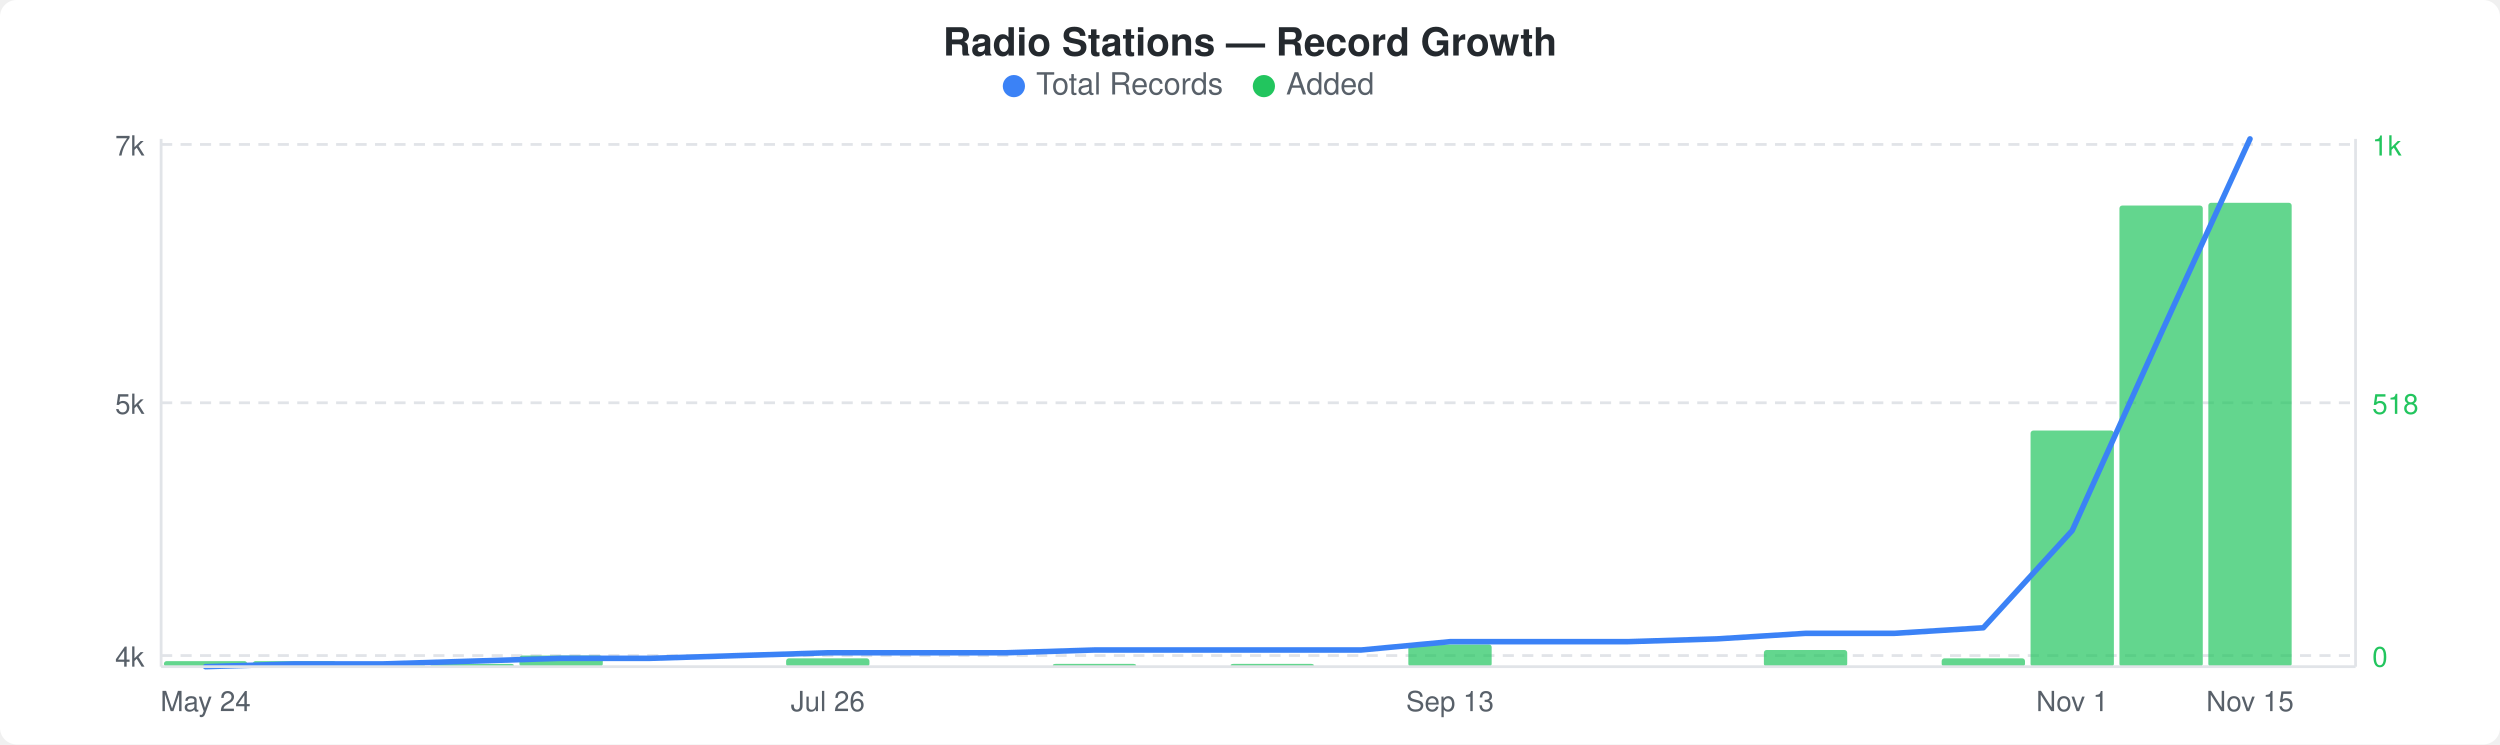
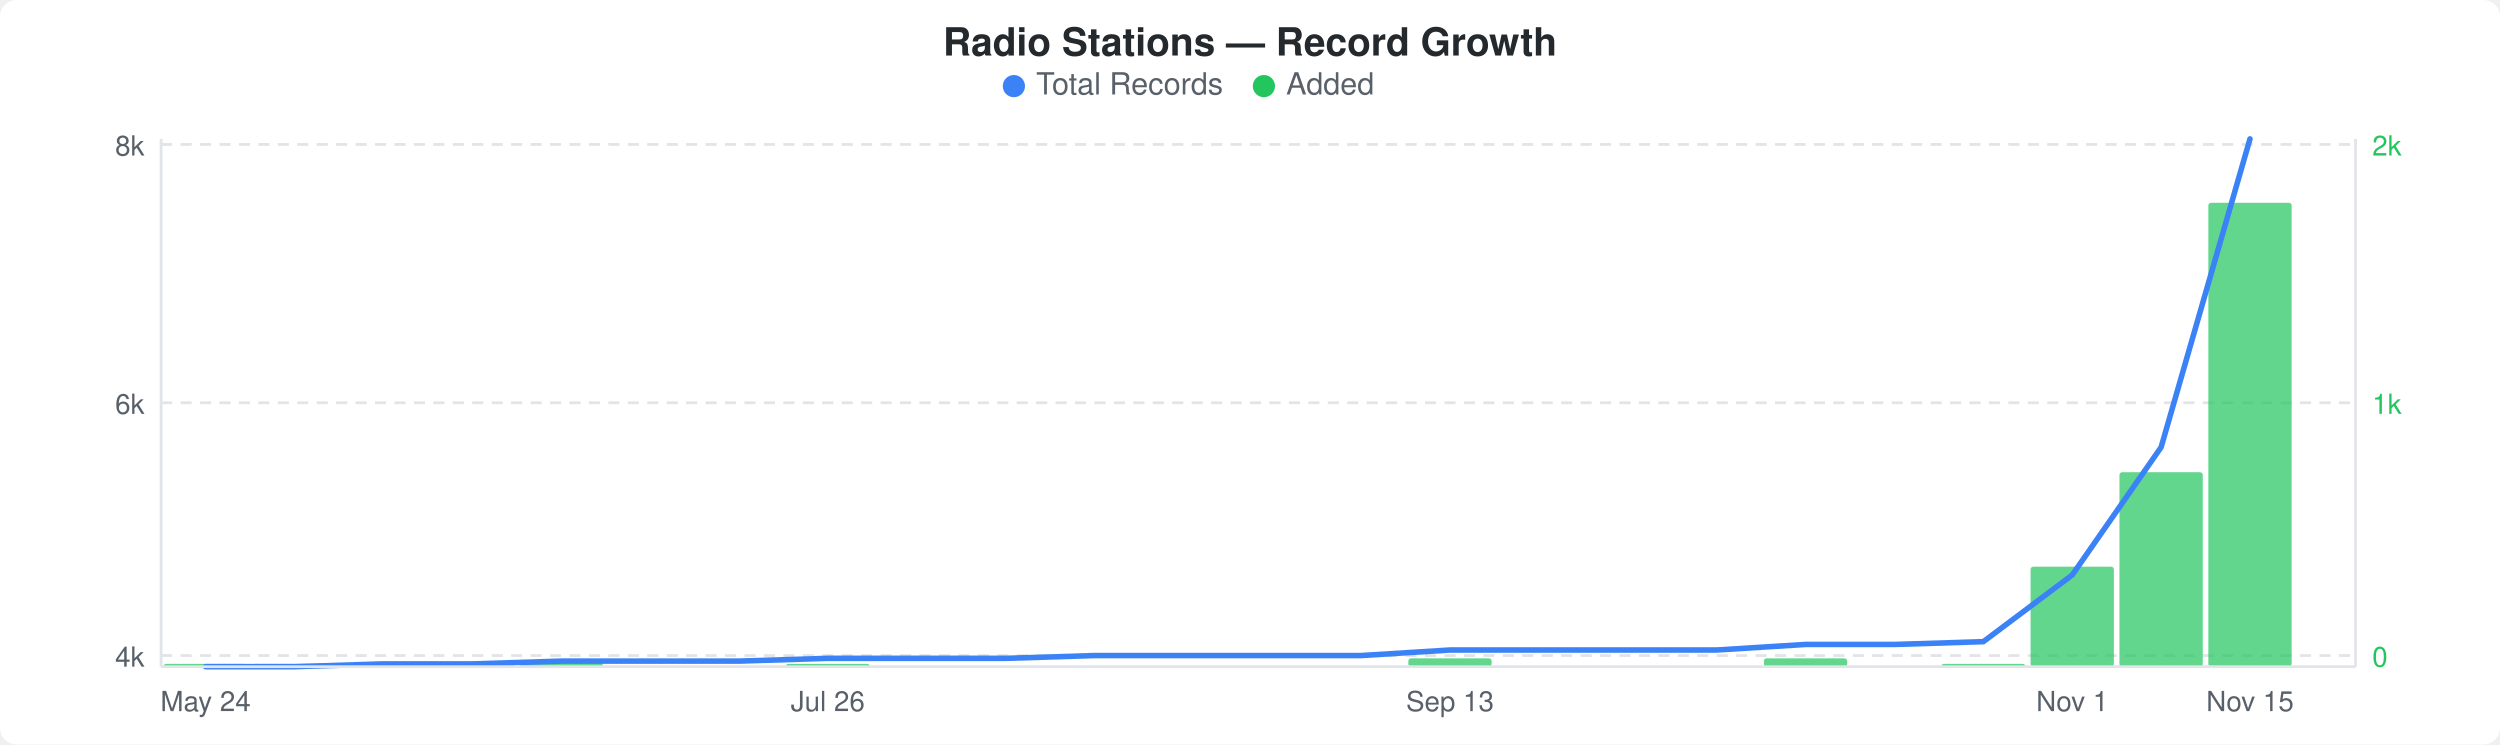
<svg xmlns="http://www.w3.org/2000/svg" width="900" height="268" viewBox="0 0 900 268">
  <rect width="900" height="268" fill="#ffffff" rx="6" ry="6" />
  <text x="450" y="20" text-anchor="middle" font-family="-apple-system, BlinkMacSystemFont, &quot;Segoe UI&quot;, Helvetica, Arial, sans-serif" font-size="14" font-weight="600" fill="#24292e">Radio Stations — Record Growth</text>
  <circle cx="365" cy="31" r="4" fill="#3b82f6" />
  <text x="373" y="34" font-family="-apple-system, BlinkMacSystemFont, &quot;Segoe UI&quot;, Helvetica, Arial, sans-serif" font-size="11" fill="#586069">Total Records</text>
  <circle cx="455" cy="31" r="4" fill="#22c55e" />
  <text x="463" y="34" font-family="-apple-system, BlinkMacSystemFont, &quot;Segoe UI&quot;, Helvetica, Arial, sans-serif" font-size="11" fill="#586069">Added</text>
  <line x1="58" y1="52" x2="848" y2="52" stroke="#e1e4e8" stroke-width="1" stroke-dasharray="4,3" />
  <line x1="58" y1="145" x2="848" y2="145" stroke="#e1e4e8" stroke-width="1" stroke-dasharray="4,3" />
  <line x1="58" y1="236" x2="848" y2="236" stroke="#e1e4e8" stroke-width="1" stroke-dasharray="4,3" />
-   <rect x="59" y="238" width="30" height="2" rx="1" fill="#22c55eb3" />
-   <rect x="91" y="238" width="30" height="2" rx="1" fill="#22c55eb3" />
-   <rect x="123" y="239" width="30" height="1" rx="1" fill="#22c55eb3" />
+   <rect x="59" y="239" width="30" height="1" rx="1" fill="#22c55eb3" />
+   <rect x="91" y="239" width="30" height="1" rx="1" fill="#22c55eb3" />
  <rect x="155" y="239" width="30" height="1" rx="1" fill="#22c55eb3" />
-   <rect x="187" y="236" width="30" height="4" rx="1" fill="#22c55eb3" />
-   <rect x="283" y="237" width="30" height="3" rx="1" fill="#22c55eb3" />
-   <rect x="379" y="239" width="30" height="1" rx="1" fill="#22c55eb3" />
-   <rect x="443" y="239" width="30" height="1" rx="1" fill="#22c55eb3" />
-   <rect x="507" y="232" width="30" height="8" rx="1" fill="#22c55eb3" />
-   <rect x="635" y="234" width="30" height="6" rx="1" fill="#22c55eb3" />
-   <rect x="699" y="237" width="30" height="3" rx="1" fill="#22c55eb3" />
-   <rect x="731" y="155" width="30" height="85" rx="1" fill="#22c55eb3" />
-   <rect x="763" y="74" width="30" height="166" rx="1" fill="#22c55eb3" />
+   <rect x="187" y="238" width="30" height="2" rx="1" fill="#22c55eb3" />
+   <rect x="283" y="239" width="30" height="1" rx="1" fill="#22c55eb3" />
+   <rect x="507" y="237" width="30" height="3" rx="1" fill="#22c55eb3" />
+   <rect x="635" y="237" width="30" height="3" rx="1" fill="#22c55eb3" />
+   <rect x="699" y="239" width="30" height="1" rx="1" fill="#22c55eb3" />
+   <rect x="731" y="204" width="30" height="36" rx="1" fill="#22c55eb3" />
+   <rect x="763" y="170" width="30" height="70" rx="1" fill="#22c55eb3" />
  <rect x="795" y="73" width="30" height="167" rx="1" fill="#22c55eb3" />
-   <polyline points="74,240 106,239 138,239 170,238 202,237 234,237 266,236 298,235 330,235 362,235 394,234 426,234 458,234 490,234 522,231 554,231 586,231 618,230 650,228 682,228 714,226 746,191 778,120 810,50" fill="none" stroke="#3b82f6" stroke-width="2" stroke-linejoin="round" stroke-linecap="round" />
-   <text x="52" y="56" text-anchor="end" font-family="-apple-system, BlinkMacSystemFont, &quot;Segoe UI&quot;, Helvetica, Arial, sans-serif" font-size="10" fill="#586069">7k</text>
-   <text x="52" y="149" text-anchor="end" font-family="-apple-system, BlinkMacSystemFont, &quot;Segoe UI&quot;, Helvetica, Arial, sans-serif" font-size="10" fill="#586069">5k</text>
+   <polyline points="74,240 106,240 138,239 170,239 202,238 234,238 266,238 298,237 330,237 362,237 394,236 426,236 458,236 490,236 522,234 554,234 586,234 618,234 650,232 682,232 714,231 746,207 778,161 810,50" fill="none" stroke="#3b82f6" stroke-width="2" stroke-linejoin="round" stroke-linecap="round" />
+   <text x="52" y="56" text-anchor="end" font-family="-apple-system, BlinkMacSystemFont, &quot;Segoe UI&quot;, Helvetica, Arial, sans-serif" font-size="10" fill="#586069">8k</text>
+   <text x="52" y="149" text-anchor="end" font-family="-apple-system, BlinkMacSystemFont, &quot;Segoe UI&quot;, Helvetica, Arial, sans-serif" font-size="10" fill="#586069">6k</text>
  <text x="52" y="240" text-anchor="end" font-family="-apple-system, BlinkMacSystemFont, &quot;Segoe UI&quot;, Helvetica, Arial, sans-serif" font-size="10" fill="#586069">4k</text>
-   <text x="854" y="56" text-anchor="start" font-family="-apple-system, BlinkMacSystemFont, &quot;Segoe UI&quot;, Helvetica, Arial, sans-serif" font-size="10" fill="#22c55e">1k</text>
-   <text x="854" y="149" text-anchor="start" font-family="-apple-system, BlinkMacSystemFont, &quot;Segoe UI&quot;, Helvetica, Arial, sans-serif" font-size="10" fill="#22c55e">518</text>
+   <text x="854" y="56" text-anchor="start" font-family="-apple-system, BlinkMacSystemFont, &quot;Segoe UI&quot;, Helvetica, Arial, sans-serif" font-size="10" fill="#22c55e">2k</text>
+   <text x="854" y="149" text-anchor="start" font-family="-apple-system, BlinkMacSystemFont, &quot;Segoe UI&quot;, Helvetica, Arial, sans-serif" font-size="10" fill="#22c55e">1k</text>
  <text x="854" y="240" text-anchor="start" font-family="-apple-system, BlinkMacSystemFont, &quot;Segoe UI&quot;, Helvetica, Arial, sans-serif" font-size="10" fill="#22c55e">0</text>
  <line x1="58" y1="50" x2="58" y2="240" stroke="#e1e4e8" stroke-width="1" />
  <line x1="58" y1="240" x2="848" y2="240" stroke="#e1e4e8" stroke-width="1" />
  <line x1="848" y1="50" x2="848" y2="240" stroke="#e1e4e8" stroke-width="1" />
  <text x="74" y="256" text-anchor="middle" font-family="-apple-system, BlinkMacSystemFont, &quot;Segoe UI&quot;, Helvetica, Arial, sans-serif" font-size="10" fill="#586069">May 24</text>
  <text x="298" y="256" text-anchor="middle" font-family="-apple-system, BlinkMacSystemFont, &quot;Segoe UI&quot;, Helvetica, Arial, sans-serif" font-size="10" fill="#586069">Jul 26</text>
  <text x="522" y="256" text-anchor="middle" font-family="-apple-system, BlinkMacSystemFont, &quot;Segoe UI&quot;, Helvetica, Arial, sans-serif" font-size="10" fill="#586069">Sep 13</text>
  <text x="746" y="256" text-anchor="middle" font-family="-apple-system, BlinkMacSystemFont, &quot;Segoe UI&quot;, Helvetica, Arial, sans-serif" font-size="10" fill="#586069">Nov 1</text>
  <text x="810" y="256" text-anchor="middle" font-family="-apple-system, BlinkMacSystemFont, &quot;Segoe UI&quot;, Helvetica, Arial, sans-serif" font-size="10" fill="#586069">Nov 15</text>
</svg>
